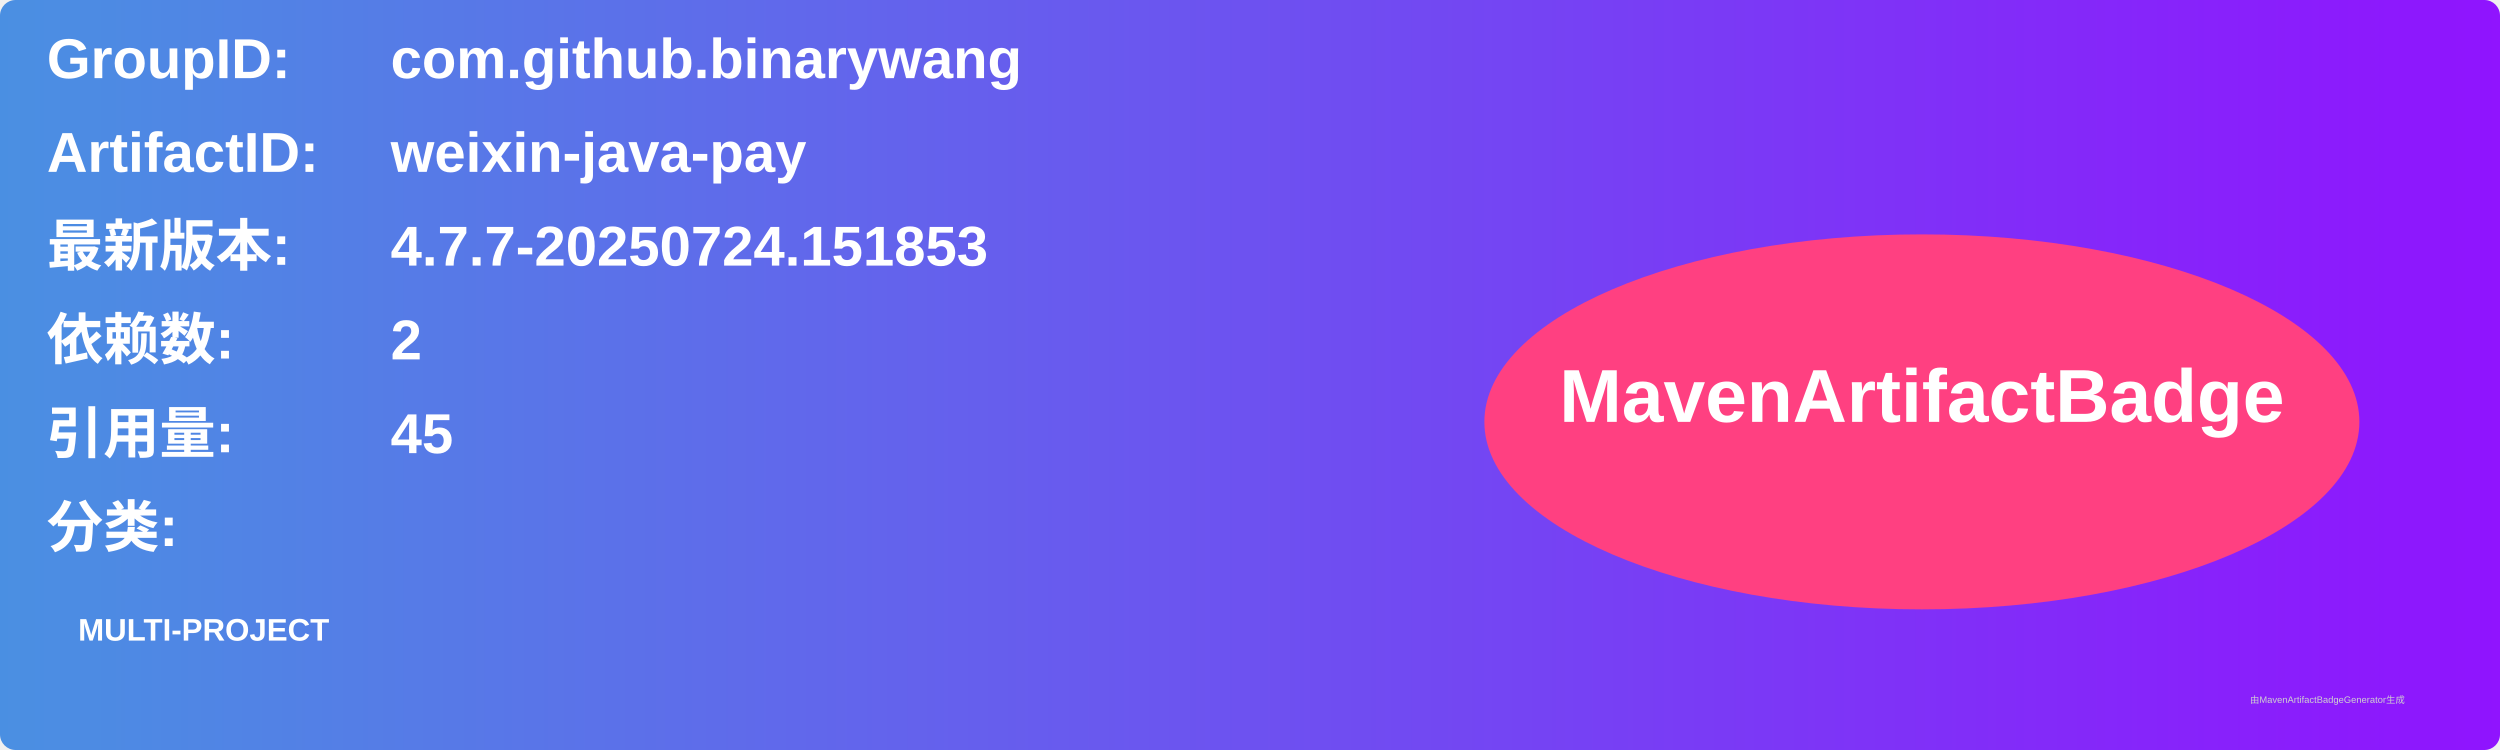
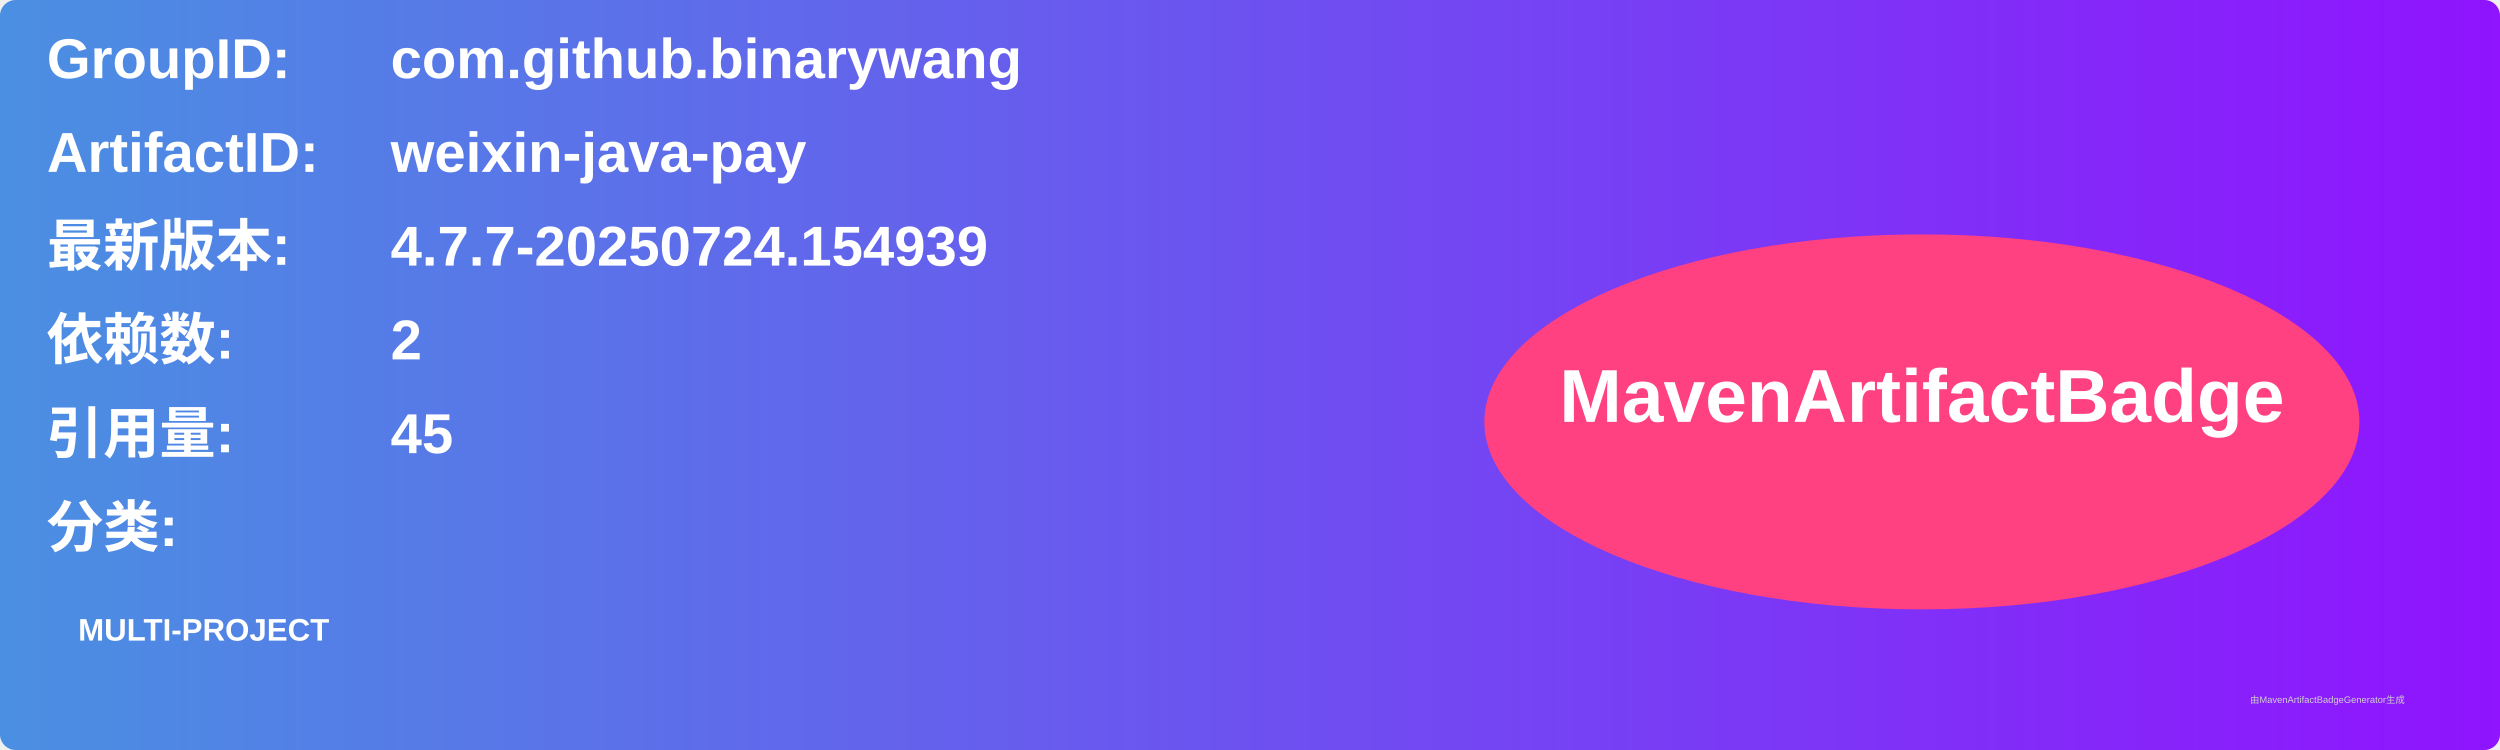
<svg xmlns="http://www.w3.org/2000/svg" width="800" height="240" viewBox="0 0 800 240">
  <linearGradient id="grad" x1="0%" y1="0%" x2="100%" y2="0%">
    <stop offset="0%" stop-color="#4a90e2" />
    <stop offset="100%" stop-color="#9013fe" />
  </linearGradient>
  <rect width="100%" height="100%" rx="5" ry="5" fill="url(#grad)" />
  <g transform="translate(15, 15)">
    <text x="0" y="10" font-family="Arial" font-size="18" fill="white" font-weight="bold" width="260">GroupID:</text>
    <text x="110" y="10" font-family="Arial" font-size="18" fill="white" font-weight="bold" width="460">com.github.binarywang</text>
    <text x="0" y="40" font-family="Arial" font-size="18" fill="white" font-weight="bold" width="260">ArtifactID:</text>
    <text x="110" y="40" font-family="Arial" font-size="18" fill="white" font-weight="bold" width="460">weixin-java-pay</text>
    <text x="0" y="70" font-family="Arial" font-size="18" fill="white" font-weight="bold">最新版本:</text>
    <text x="110" y="70" font-family="Arial" font-size="18" fill="white" font-weight="bold">
-       <tspan font-weight="bold">4.7.7-20250724.151853</tspan>
+       <tspan font-weight="bold">4.7.7-20250724.154939</tspan>
    </text>
    <text x="0" y="100" font-family="Arial" font-size="18" fill="white" font-weight="bold">依赖数: </text>
    <text x="110" y="100" font-family="Arial" font-size="18" fill="white">
      <tspan font-weight="bold">2</tspan>
    </text>
    <text x="0" y="130" font-family="Arial" font-size="18" fill="white" font-weight="bold">引用量: </text>
    <text x="110" y="130" font-family="Arial" font-size="18" fill="white">
      <tspan font-weight="bold">45</tspan>
    </text>
    <text x="0" y="160" font-family="Arial" font-size="18" fill="white" font-weight="bold">分类:</text>
    <text x="10" y="190" font-family="Arial" font-size="10" fill="white">
      <tspan font-weight="bold">MULTI-PROJECT</tspan>
    </text>
    <ellipse cx="600" cy="120" rx="140" ry="60" fill="#ff4081" />
    <text x="600" y="120" text-anchor="middle" font-family="Arial" font-size="24" fill="white" font-weight="bold">MavenArtifactBadge</text>
  </g>
  <text x="720" y="225" font-family="Arial" font-size="3" fill="#d0d0d0">由MavenArtifactBadgeGenerator生成</text>
</svg>
